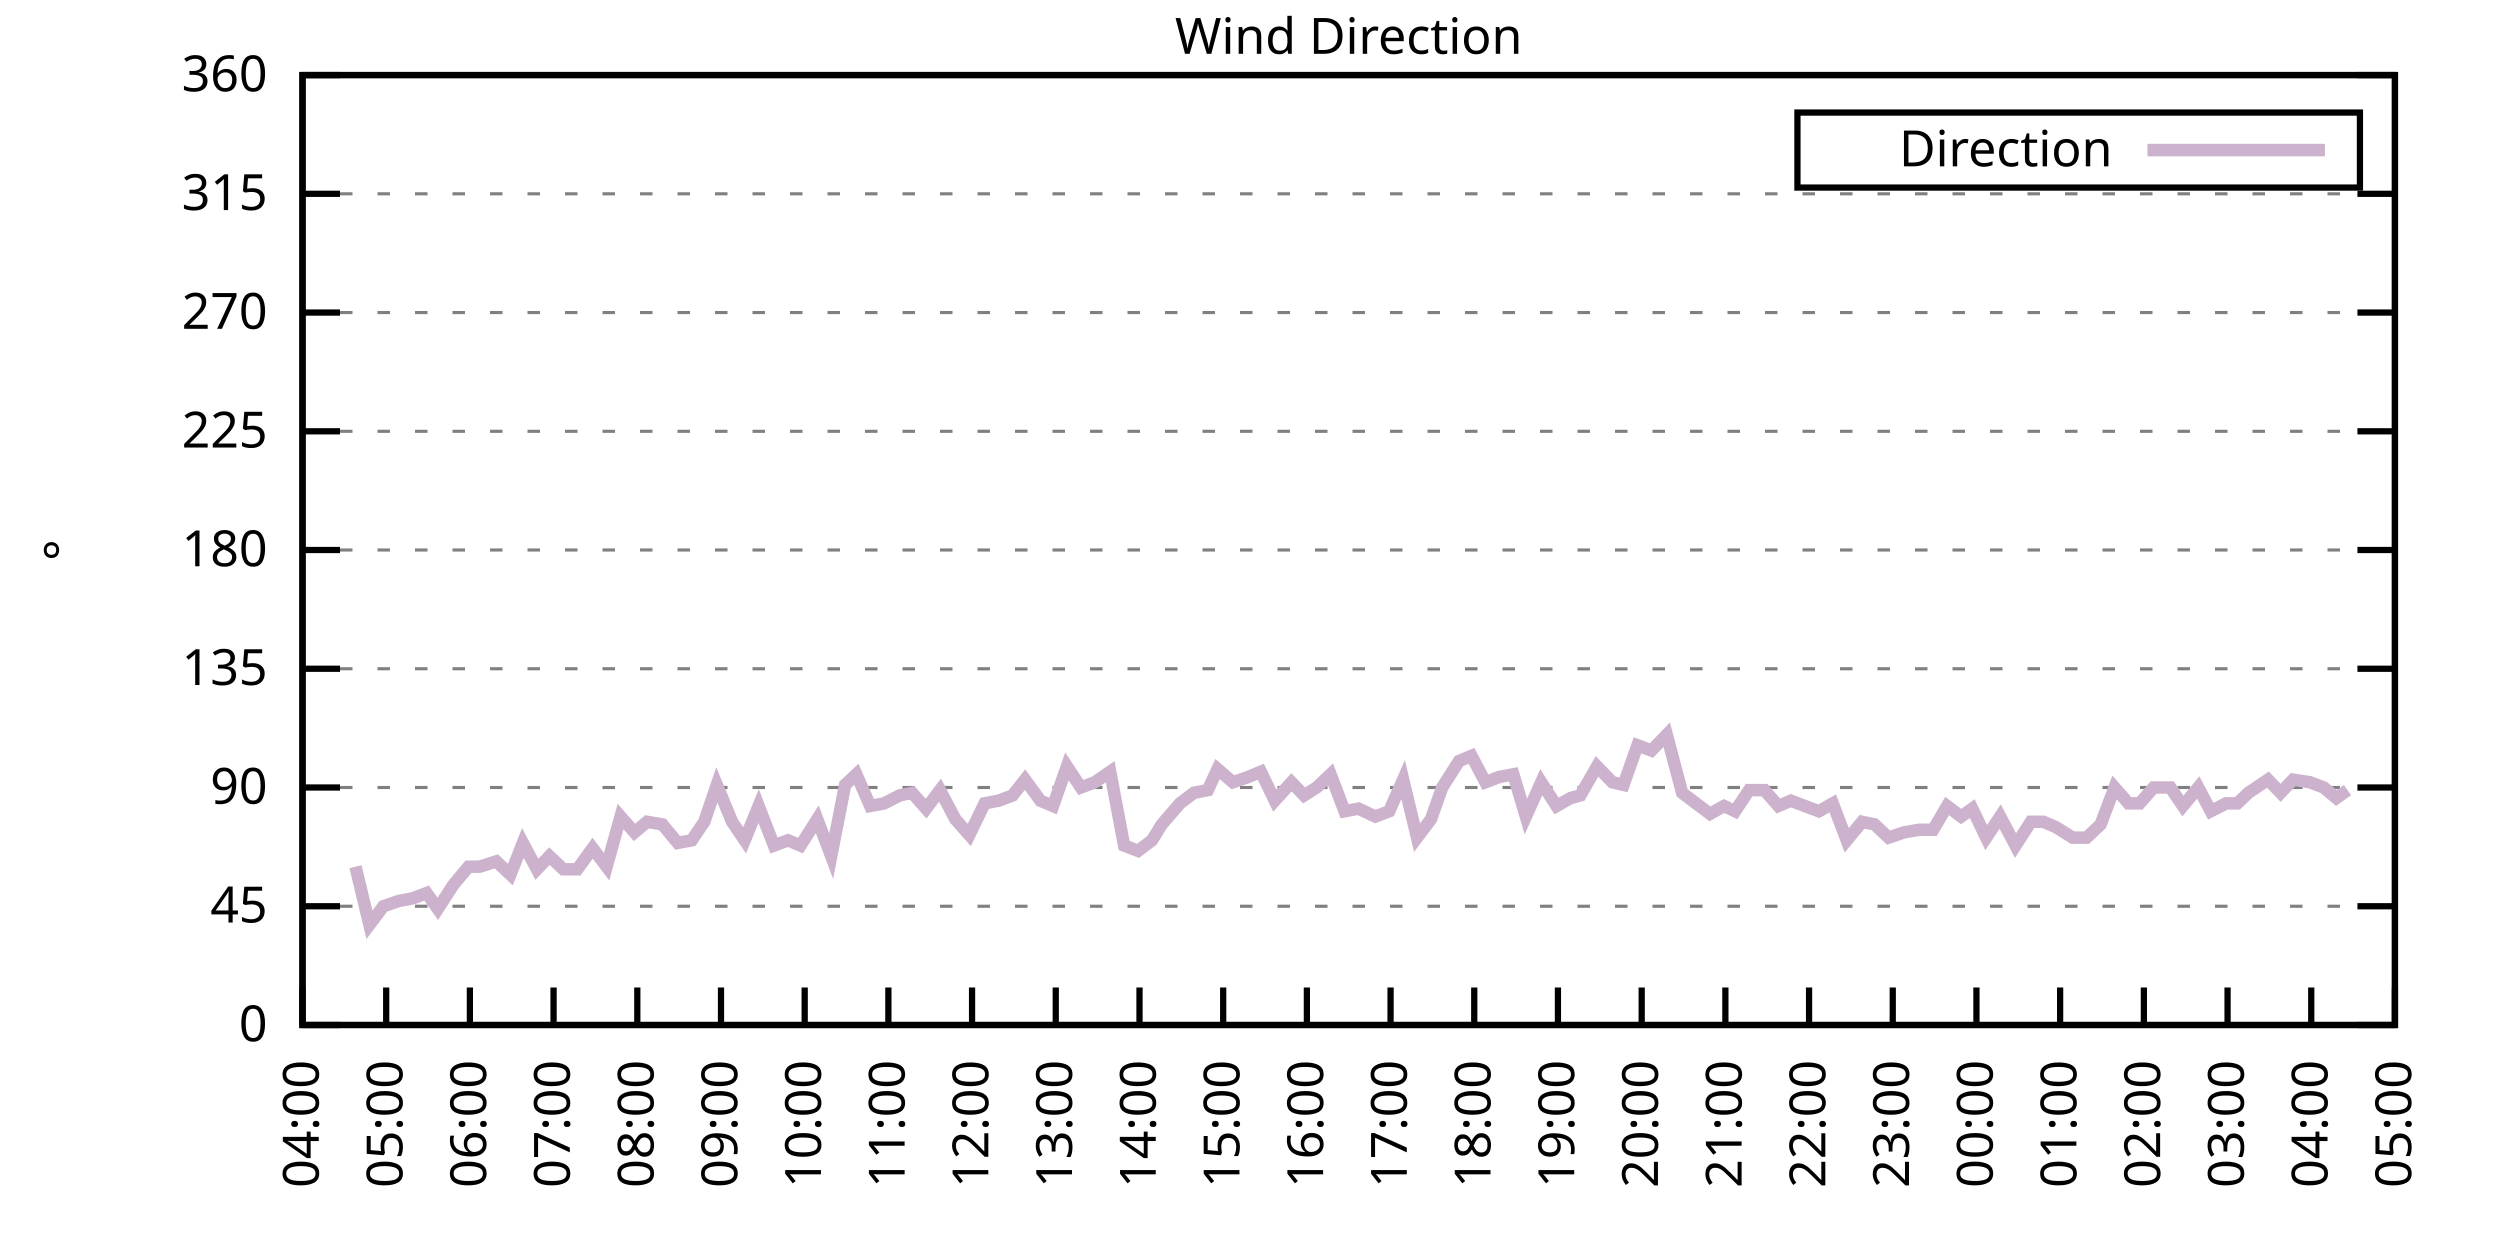
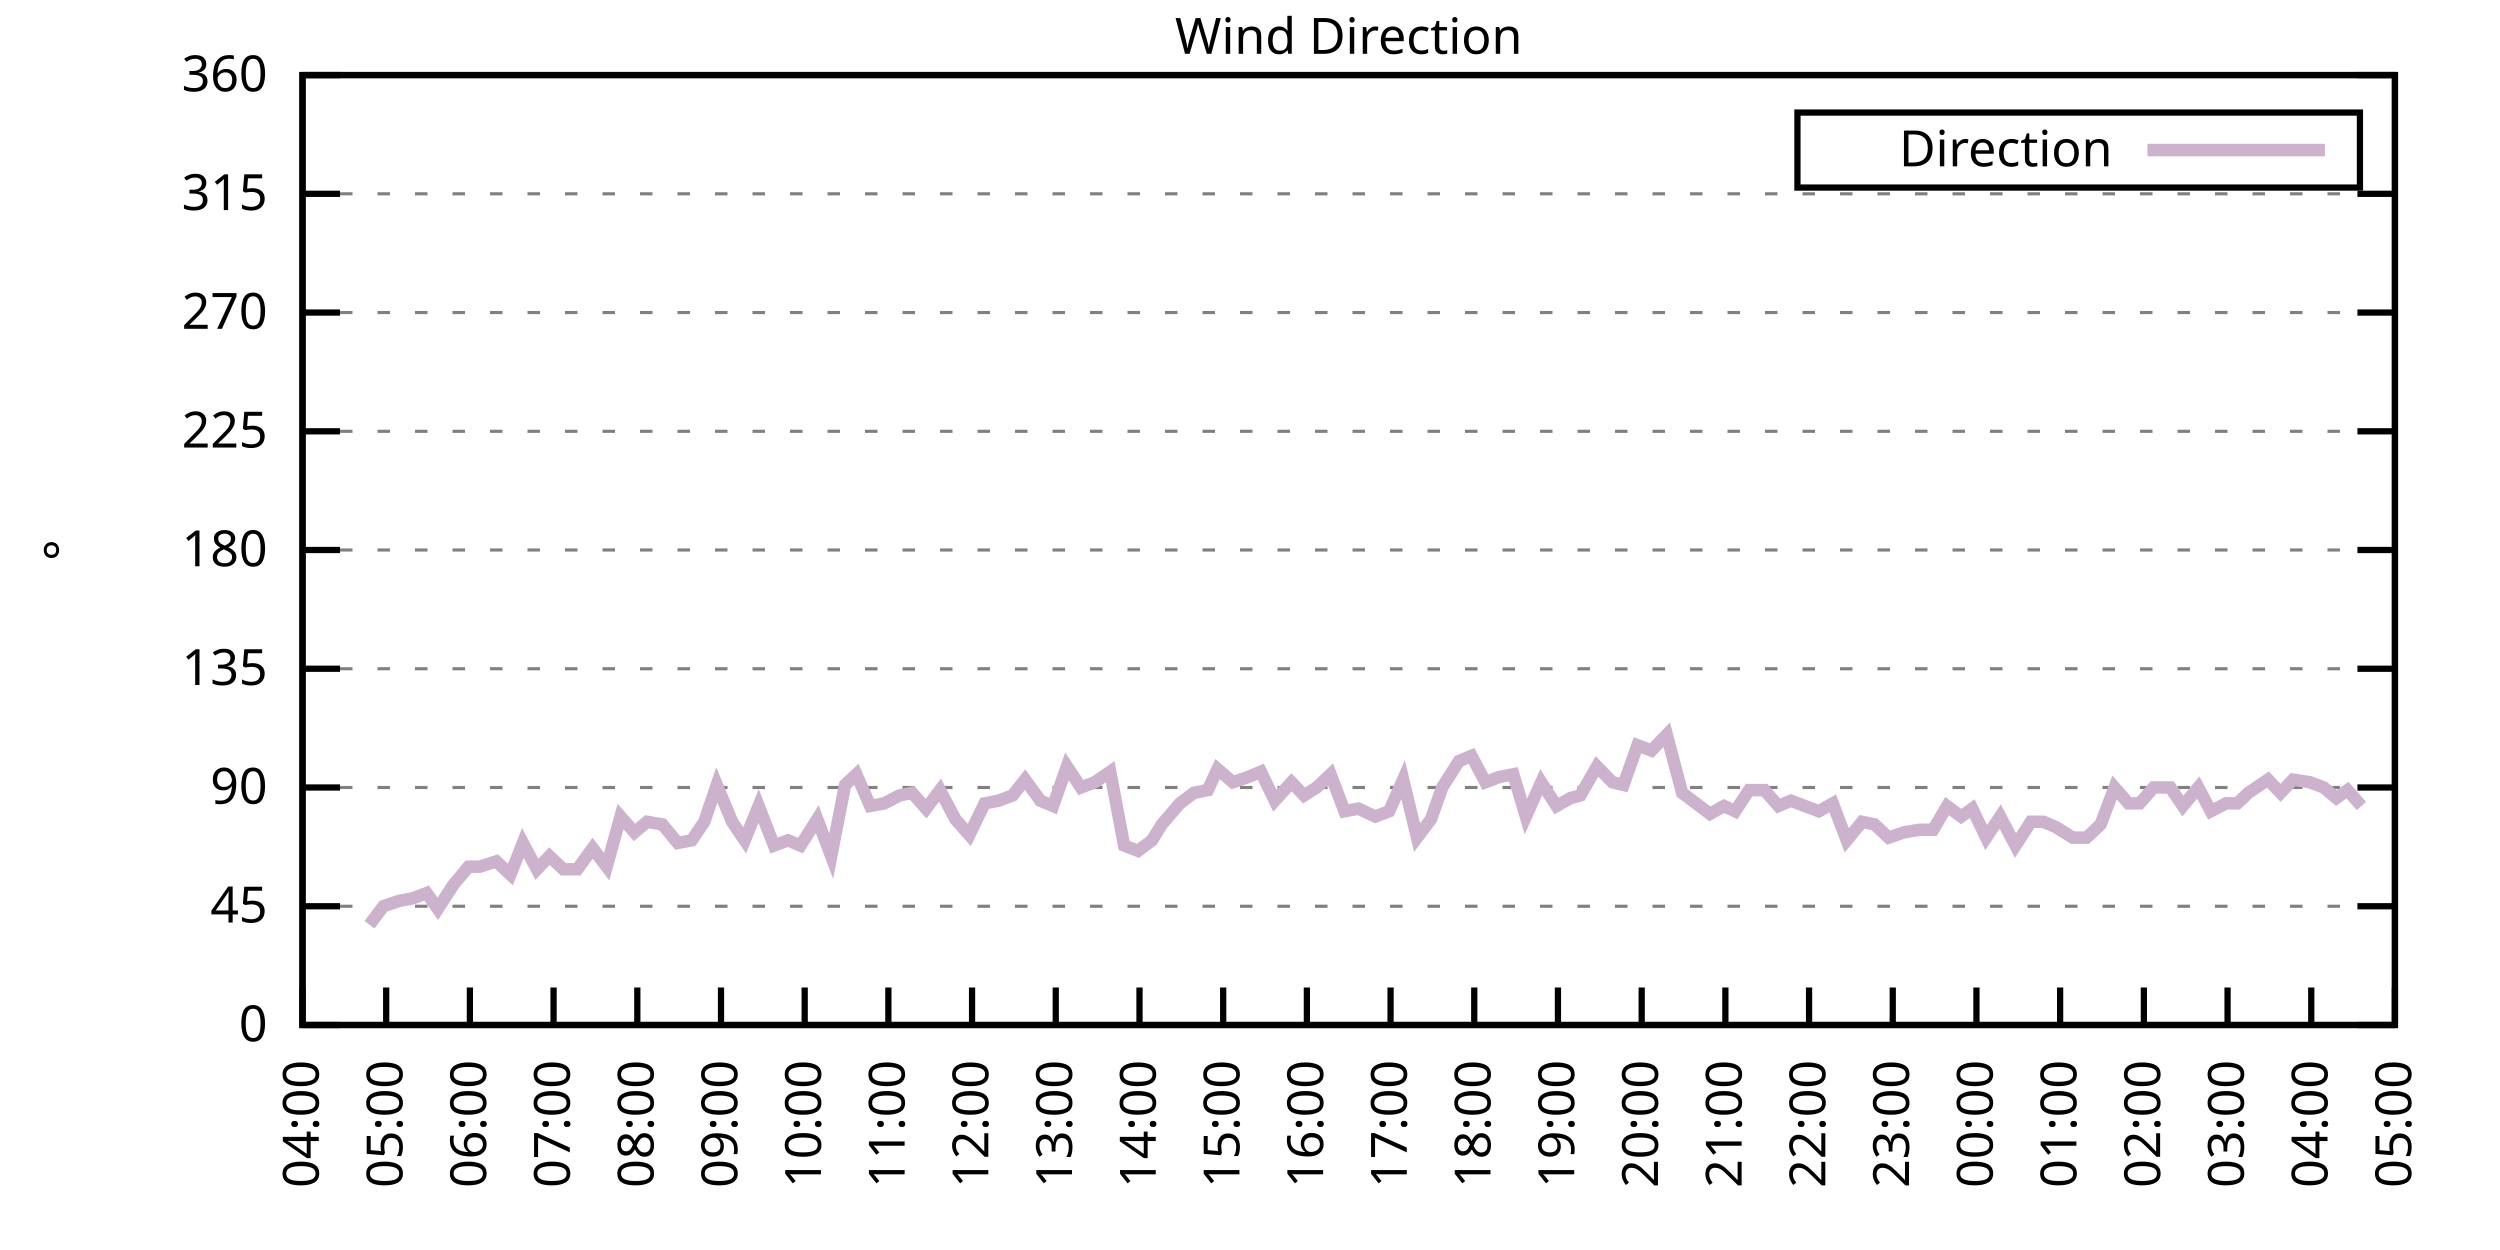
<svg xmlns="http://www.w3.org/2000/svg" xmlns:xlink="http://www.w3.org/1999/xlink" width="400" height="200" viewBox="0 0 400 200">
  <g id="gnuplot_canvas">
    <rect x="0" y="0" width="400" height="200" fill="none" />
    <defs>
      <circle id="gpDot" r="0.5" stroke-width="0.5" stroke="currentColor" />
      <path id="gpPt0" stroke-width="0.333" stroke="currentColor" d="M-1,0 h2 M0,-1 v2" />
      <path id="gpPt1" stroke-width="0.333" stroke="currentColor" d="M-1,-1 L1,1 M1,-1 L-1,1" />
      <path id="gpPt2" stroke-width="0.333" stroke="currentColor" d="M-1,0 L1,0 M0,-1 L0,1 M-1,-1 L1,1 M-1,1 L1,-1" />
      <rect id="gpPt3" stroke-width="0.333" stroke="currentColor" x="-1" y="-1" width="2" height="2" />
      <rect id="gpPt4" stroke-width="0.333" stroke="currentColor" fill="currentColor" x="-1" y="-1" width="2" height="2" />
      <circle id="gpPt5" stroke-width="0.333" stroke="currentColor" cx="0" cy="0" r="1" />
      <use xlink:href="#gpPt5" id="gpPt6" fill="currentColor" stroke="none" />
      <path id="gpPt7" stroke-width="0.333" stroke="currentColor" d="M0,-1.33 L-1.33,0.67 L1.33,0.67 z" />
      <use xlink:href="#gpPt7" id="gpPt8" fill="currentColor" stroke="none" />
      <use xlink:href="#gpPt7" id="gpPt9" stroke="currentColor" transform="rotate(180)" />
      <use xlink:href="#gpPt9" id="gpPt10" fill="currentColor" stroke="none" />
      <use xlink:href="#gpPt3" id="gpPt11" stroke="currentColor" transform="rotate(45)" />
      <use xlink:href="#gpPt11" id="gpPt12" fill="currentColor" stroke="none" />
      <path id="gpPt13" stroke-width="0.333" stroke="currentColor" d="M0,1.330 L1.265,0.411 L0.782,-1.067 L-0.782,-1.076 L-1.265,0.411 z" />
      <use xlink:href="#gpPt13" id="gpPt14" fill="currentColor" stroke="none" />
      <filter id="textbox" filterUnits="objectBoundingBox" x="0" y="0" height="1" width="1">
        <feFlood flood-color="white" flood-opacity="1" result="bgnd" />
        <feComposite in="SourceGraphic" in2="bgnd" operator="atop" />
      </filter>
      <filter id="greybox" filterUnits="objectBoundingBox" x="0" y="0" height="1" width="1">
        <feFlood flood-color="lightgrey" flood-opacity="1" result="grey" />
        <feComposite in="SourceGraphic" in2="grey" operator="atop" />
      </filter>
    </defs>
    <g fill="none" color="white" stroke="currentColor" stroke-width="1.00" stroke-linecap="butt" stroke-linejoin="miter">
</g>
    <g fill="none" color="black" stroke="currentColor" stroke-width="1.00" stroke-linecap="butt" stroke-linejoin="miter">
      <g stroke="none" shape-rendering="crispEdges">
        <polygon fill="rgb(255, 255, 255)" points="48.40,164.00 383.18,164.00 383.18,12.02 48.40,12.02 " />
      </g>
    </g>
    <g fill="none" color="black" stroke="currentColor" stroke-width="1.00" stroke-linecap="butt" stroke-linejoin="miter">
</g>
    <g fill="none" color="black" stroke="black" stroke-width="0.50" stroke-linecap="butt" stroke-linejoin="miter">
</g>
    <g fill="none" color="gray" stroke="currentColor" stroke-width="0.50" stroke-linecap="butt" stroke-linejoin="miter">
      <path stroke="gray" stroke-dasharray="2,4" class="gridline" d="M48.40,164.00 L383.19,164.00  " />
    </g>
    <g fill="none" color="gray" stroke="gray" stroke-width="1.00" stroke-linecap="butt" stroke-linejoin="miter">
</g>
    <g fill="none" color="black" stroke="currentColor" stroke-width="1.00" stroke-linecap="butt" stroke-linejoin="miter">
      <path stroke="black" d="M48.40,164.00 L54.40,164.00 M383.19,164.00 L377.19,164.00  " />
      <g transform="translate(42.80,166.60)" stroke="none" fill="black" font-family="Sans" font-size="8.00" text-anchor="end">
        <text>
          <tspan font-family="Sans"> 0</tspan>
        </text>
      </g>
    </g>
    <g fill="none" color="black" stroke="currentColor" stroke-width="1.00" stroke-linecap="butt" stroke-linejoin="miter">
</g>
    <g fill="none" color="black" stroke="black" stroke-width="0.50" stroke-linecap="butt" stroke-linejoin="miter">
</g>
    <g fill="none" color="gray" stroke="currentColor" stroke-width="0.50" stroke-linecap="butt" stroke-linejoin="miter">
      <path stroke="gray" stroke-dasharray="2,4" class="gridline" d="M48.40,145.00 L383.19,145.00  " />
    </g>
    <g fill="none" color="gray" stroke="gray" stroke-width="1.00" stroke-linecap="butt" stroke-linejoin="miter">
</g>
    <g fill="none" color="black" stroke="currentColor" stroke-width="1.00" stroke-linecap="butt" stroke-linejoin="miter">
      <path stroke="black" d="M48.40,145.00 L54.40,145.00 M383.19,145.00 L377.19,145.00  " />
      <g transform="translate(42.80,147.60)" stroke="none" fill="black" font-family="Sans" font-size="8.00" text-anchor="end">
        <text>
          <tspan font-family="Sans"> 45</tspan>
        </text>
      </g>
    </g>
    <g fill="none" color="black" stroke="currentColor" stroke-width="1.00" stroke-linecap="butt" stroke-linejoin="miter">
</g>
    <g fill="none" color="black" stroke="black" stroke-width="0.50" stroke-linecap="butt" stroke-linejoin="miter">
</g>
    <g fill="none" color="gray" stroke="currentColor" stroke-width="0.50" stroke-linecap="butt" stroke-linejoin="miter">
      <path stroke="gray" stroke-dasharray="2,4" class="gridline" d="M48.40,126.00 L383.19,126.00  " />
    </g>
    <g fill="none" color="gray" stroke="gray" stroke-width="1.00" stroke-linecap="butt" stroke-linejoin="miter">
</g>
    <g fill="none" color="black" stroke="currentColor" stroke-width="1.00" stroke-linecap="butt" stroke-linejoin="miter">
      <path stroke="black" d="M48.40,126.00 L54.40,126.00 M383.19,126.00 L377.19,126.00  " />
      <g transform="translate(42.80,128.60)" stroke="none" fill="black" font-family="Sans" font-size="8.00" text-anchor="end">
        <text>
          <tspan font-family="Sans"> 90</tspan>
        </text>
      </g>
    </g>
    <g fill="none" color="black" stroke="currentColor" stroke-width="1.00" stroke-linecap="butt" stroke-linejoin="miter">
</g>
    <g fill="none" color="black" stroke="black" stroke-width="0.50" stroke-linecap="butt" stroke-linejoin="miter">
</g>
    <g fill="none" color="gray" stroke="currentColor" stroke-width="0.50" stroke-linecap="butt" stroke-linejoin="miter">
      <path stroke="gray" stroke-dasharray="2,4" class="gridline" d="M48.40,107.00 L383.19,107.00  " />
    </g>
    <g fill="none" color="gray" stroke="gray" stroke-width="1.00" stroke-linecap="butt" stroke-linejoin="miter">
</g>
    <g fill="none" color="black" stroke="currentColor" stroke-width="1.00" stroke-linecap="butt" stroke-linejoin="miter">
      <path stroke="black" d="M48.40,107.00 L54.40,107.00 M383.19,107.00 L377.19,107.00  " />
      <g transform="translate(42.80,109.60)" stroke="none" fill="black" font-family="Sans" font-size="8.00" text-anchor="end">
        <text>
          <tspan font-family="Sans"> 135</tspan>
        </text>
      </g>
    </g>
    <g fill="none" color="black" stroke="currentColor" stroke-width="1.00" stroke-linecap="butt" stroke-linejoin="miter">
</g>
    <g fill="none" color="black" stroke="black" stroke-width="0.50" stroke-linecap="butt" stroke-linejoin="miter">
</g>
    <g fill="none" color="gray" stroke="currentColor" stroke-width="0.50" stroke-linecap="butt" stroke-linejoin="miter">
      <path stroke="gray" stroke-dasharray="2,4" class="gridline" d="M48.40,88.00 L383.19,88.00  " />
    </g>
    <g fill="none" color="gray" stroke="gray" stroke-width="1.00" stroke-linecap="butt" stroke-linejoin="miter">
</g>
    <g fill="none" color="black" stroke="currentColor" stroke-width="1.00" stroke-linecap="butt" stroke-linejoin="miter">
      <path stroke="black" d="M48.40,88.00 L54.40,88.00 M383.19,88.00 L377.19,88.00  " />
      <g transform="translate(42.80,90.60)" stroke="none" fill="black" font-family="Sans" font-size="8.00" text-anchor="end">
        <text>
          <tspan font-family="Sans"> 180</tspan>
        </text>
      </g>
    </g>
    <g fill="none" color="black" stroke="currentColor" stroke-width="1.00" stroke-linecap="butt" stroke-linejoin="miter">
</g>
    <g fill="none" color="black" stroke="black" stroke-width="0.50" stroke-linecap="butt" stroke-linejoin="miter">
</g>
    <g fill="none" color="gray" stroke="currentColor" stroke-width="0.50" stroke-linecap="butt" stroke-linejoin="miter">
      <path stroke="gray" stroke-dasharray="2,4" class="gridline" d="M48.40,69.01 L383.19,69.01  " />
    </g>
    <g fill="none" color="gray" stroke="gray" stroke-width="1.00" stroke-linecap="butt" stroke-linejoin="miter">
</g>
    <g fill="none" color="black" stroke="currentColor" stroke-width="1.00" stroke-linecap="butt" stroke-linejoin="miter">
      <path stroke="black" d="M48.40,69.01 L54.40,69.01 M383.19,69.01 L377.19,69.01  " />
      <g transform="translate(42.80,71.61)" stroke="none" fill="black" font-family="Sans" font-size="8.00" text-anchor="end">
        <text>
          <tspan font-family="Sans"> 225</tspan>
        </text>
      </g>
    </g>
    <g fill="none" color="black" stroke="currentColor" stroke-width="1.00" stroke-linecap="butt" stroke-linejoin="miter">
</g>
    <g fill="none" color="black" stroke="black" stroke-width="0.50" stroke-linecap="butt" stroke-linejoin="miter">
</g>
    <g fill="none" color="gray" stroke="currentColor" stroke-width="0.50" stroke-linecap="butt" stroke-linejoin="miter">
      <path stroke="gray" stroke-dasharray="2,4" class="gridline" d="M48.40,50.01 L383.19,50.01  " />
    </g>
    <g fill="none" color="gray" stroke="gray" stroke-width="1.00" stroke-linecap="butt" stroke-linejoin="miter">
</g>
    <g fill="none" color="black" stroke="currentColor" stroke-width="1.00" stroke-linecap="butt" stroke-linejoin="miter">
      <path stroke="black" d="M48.40,50.01 L54.40,50.01 M383.19,50.01 L377.19,50.01  " />
      <g transform="translate(42.80,52.61)" stroke="none" fill="black" font-family="Sans" font-size="8.00" text-anchor="end">
        <text>
          <tspan font-family="Sans"> 270</tspan>
        </text>
      </g>
    </g>
    <g fill="none" color="black" stroke="currentColor" stroke-width="1.00" stroke-linecap="butt" stroke-linejoin="miter">
</g>
    <g fill="none" color="black" stroke="black" stroke-width="0.50" stroke-linecap="butt" stroke-linejoin="miter">
</g>
    <g fill="none" color="gray" stroke="currentColor" stroke-width="0.50" stroke-linecap="butt" stroke-linejoin="miter">
      <path stroke="gray" stroke-dasharray="2,4" class="gridline" d="M48.40,31.01 L383.19,31.01  " />
    </g>
    <g fill="none" color="gray" stroke="gray" stroke-width="1.00" stroke-linecap="butt" stroke-linejoin="miter">
</g>
    <g fill="none" color="black" stroke="currentColor" stroke-width="1.00" stroke-linecap="butt" stroke-linejoin="miter">
      <path stroke="black" d="M48.40,31.01 L54.40,31.01 M383.19,31.01 L377.19,31.01  " />
      <g transform="translate(42.80,33.61)" stroke="none" fill="black" font-family="Sans" font-size="8.00" text-anchor="end">
        <text>
          <tspan font-family="Sans"> 315</tspan>
        </text>
      </g>
    </g>
    <g fill="none" color="black" stroke="currentColor" stroke-width="1.00" stroke-linecap="butt" stroke-linejoin="miter">
</g>
    <g fill="none" color="black" stroke="black" stroke-width="0.50" stroke-linecap="butt" stroke-linejoin="miter">
</g>
    <g fill="none" color="gray" stroke="currentColor" stroke-width="0.50" stroke-linecap="butt" stroke-linejoin="miter">
      <path stroke="gray" stroke-dasharray="2,4" class="gridline" d="M48.40,12.01 L383.19,12.01  " />
    </g>
    <g fill="none" color="gray" stroke="gray" stroke-width="1.00" stroke-linecap="butt" stroke-linejoin="miter">
</g>
    <g fill="none" color="black" stroke="currentColor" stroke-width="1.00" stroke-linecap="butt" stroke-linejoin="miter">
      <path stroke="black" d="M48.40,12.01 L54.40,12.01 M383.19,12.01 L377.19,12.01  " />
      <g transform="translate(42.80,14.61)" stroke="none" fill="black" font-family="Sans" font-size="8.00" text-anchor="end">
        <text>
          <tspan font-family="Sans"> 360</tspan>
        </text>
      </g>
    </g>
    <g fill="none" color="black" stroke="currentColor" stroke-width="1.00" stroke-linecap="butt" stroke-linejoin="miter">
      <path stroke="black" d="M48.40,164.00 L48.40,158.00  " />
      <g transform="translate(51.00,169.60) rotate(270.00)" stroke="none" fill="black" font-family="Sans" font-size="8.00" text-anchor="end">
        <text>
          <tspan font-family="Sans">04:00</tspan>
        </text>
      </g>
    </g>
    <g fill="none" color="black" stroke="currentColor" stroke-width="1.00" stroke-linecap="butt" stroke-linejoin="miter">
      <path stroke="black" d="M61.79,164.00 L61.79,158.00  " />
      <g transform="translate(64.39,169.60) rotate(270.00)" stroke="none" fill="black" font-family="Sans" font-size="8.00" text-anchor="end">
        <text>
          <tspan font-family="Sans">05:00</tspan>
        </text>
      </g>
    </g>
    <g fill="none" color="black" stroke="currentColor" stroke-width="1.00" stroke-linecap="butt" stroke-linejoin="miter">
      <path stroke="black" d="M75.18,164.00 L75.18,158.00  " />
      <g transform="translate(77.78,169.60) rotate(270.00)" stroke="none" fill="black" font-family="Sans" font-size="8.00" text-anchor="end">
        <text>
          <tspan font-family="Sans">06:00</tspan>
        </text>
      </g>
    </g>
    <g fill="none" color="black" stroke="currentColor" stroke-width="1.00" stroke-linecap="butt" stroke-linejoin="miter">
      <path stroke="black" d="M88.57,164.00 L88.57,158.00  " />
      <g transform="translate(91.17,169.60) rotate(270.00)" stroke="none" fill="black" font-family="Sans" font-size="8.00" text-anchor="end">
        <text>
          <tspan font-family="Sans">07:00</tspan>
        </text>
      </g>
    </g>
    <g fill="none" color="black" stroke="currentColor" stroke-width="1.00" stroke-linecap="butt" stroke-linejoin="miter">
      <path stroke="black" d="M101.97,164.00 L101.97,158.00  " />
      <g transform="translate(104.57,169.60) rotate(270.00)" stroke="none" fill="black" font-family="Sans" font-size="8.00" text-anchor="end">
        <text>
          <tspan font-family="Sans">08:00</tspan>
        </text>
      </g>
    </g>
    <g fill="none" color="black" stroke="currentColor" stroke-width="1.00" stroke-linecap="butt" stroke-linejoin="miter">
      <path stroke="black" d="M115.36,164.00 L115.36,158.00  " />
      <g transform="translate(117.96,169.60) rotate(270.00)" stroke="none" fill="black" font-family="Sans" font-size="8.00" text-anchor="end">
        <text>
          <tspan font-family="Sans">09:00</tspan>
        </text>
      </g>
    </g>
    <g fill="none" color="black" stroke="currentColor" stroke-width="1.00" stroke-linecap="butt" stroke-linejoin="miter">
      <path stroke="black" d="M128.75,164.00 L128.75,158.00  " />
      <g transform="translate(131.35,169.60) rotate(270.00)" stroke="none" fill="black" font-family="Sans" font-size="8.00" text-anchor="end">
        <text>
          <tspan font-family="Sans">10:00</tspan>
        </text>
      </g>
    </g>
    <g fill="none" color="black" stroke="currentColor" stroke-width="1.00" stroke-linecap="butt" stroke-linejoin="miter">
      <path stroke="black" d="M142.14,164.00 L142.14,158.00  " />
      <g transform="translate(144.74,169.60) rotate(270.00)" stroke="none" fill="black" font-family="Sans" font-size="8.00" text-anchor="end">
        <text>
          <tspan font-family="Sans">11:00</tspan>
        </text>
      </g>
    </g>
    <g fill="none" color="black" stroke="currentColor" stroke-width="1.00" stroke-linecap="butt" stroke-linejoin="miter">
      <path stroke="black" d="M155.53,164.00 L155.53,158.00  " />
      <g transform="translate(158.13,169.60) rotate(270.00)" stroke="none" fill="black" font-family="Sans" font-size="8.00" text-anchor="end">
        <text>
          <tspan font-family="Sans">12:00</tspan>
        </text>
      </g>
    </g>
    <g fill="none" color="black" stroke="currentColor" stroke-width="1.00" stroke-linecap="butt" stroke-linejoin="miter">
      <path stroke="black" d="M168.92,164.00 L168.92,158.00  " />
      <g transform="translate(171.52,169.60) rotate(270.00)" stroke="none" fill="black" font-family="Sans" font-size="8.00" text-anchor="end">
        <text>
          <tspan font-family="Sans">13:00</tspan>
        </text>
      </g>
    </g>
    <g fill="none" color="black" stroke="currentColor" stroke-width="1.00" stroke-linecap="butt" stroke-linejoin="miter">
      <path stroke="black" d="M182.32,164.00 L182.32,158.00  " />
      <g transform="translate(184.92,169.60) rotate(270.00)" stroke="none" fill="black" font-family="Sans" font-size="8.00" text-anchor="end">
        <text>
          <tspan font-family="Sans">14:00</tspan>
        </text>
      </g>
    </g>
    <g fill="none" color="black" stroke="currentColor" stroke-width="1.00" stroke-linecap="butt" stroke-linejoin="miter">
      <path stroke="black" d="M195.71,164.00 L195.71,158.00  " />
      <g transform="translate(198.31,169.60) rotate(270.00)" stroke="none" fill="black" font-family="Sans" font-size="8.00" text-anchor="end">
        <text>
          <tspan font-family="Sans">15:00</tspan>
        </text>
      </g>
    </g>
    <g fill="none" color="black" stroke="currentColor" stroke-width="1.00" stroke-linecap="butt" stroke-linejoin="miter">
      <path stroke="black" d="M209.10,164.00 L209.10,158.00  " />
      <g transform="translate(211.70,169.60) rotate(270.00)" stroke="none" fill="black" font-family="Sans" font-size="8.00" text-anchor="end">
        <text>
          <tspan font-family="Sans">16:00</tspan>
        </text>
      </g>
    </g>
    <g fill="none" color="black" stroke="currentColor" stroke-width="1.00" stroke-linecap="butt" stroke-linejoin="miter">
      <path stroke="black" d="M222.49,164.00 L222.49,158.00  " />
      <g transform="translate(225.09,169.60) rotate(270.00)" stroke="none" fill="black" font-family="Sans" font-size="8.00" text-anchor="end">
        <text>
          <tspan font-family="Sans">17:00</tspan>
        </text>
      </g>
    </g>
    <g fill="none" color="black" stroke="currentColor" stroke-width="1.00" stroke-linecap="butt" stroke-linejoin="miter">
      <path stroke="black" d="M235.88,164.00 L235.88,158.00  " />
      <g transform="translate(238.48,169.60) rotate(270.00)" stroke="none" fill="black" font-family="Sans" font-size="8.00" text-anchor="end">
        <text>
          <tspan font-family="Sans">18:00</tspan>
        </text>
      </g>
    </g>
    <g fill="none" color="black" stroke="currentColor" stroke-width="1.00" stroke-linecap="butt" stroke-linejoin="miter">
      <path stroke="black" d="M249.27,164.00 L249.27,158.00  " />
      <g transform="translate(251.87,169.60) rotate(270.00)" stroke="none" fill="black" font-family="Sans" font-size="8.00" text-anchor="end">
        <text>
          <tspan font-family="Sans">19:00</tspan>
        </text>
      </g>
    </g>
    <g fill="none" color="black" stroke="currentColor" stroke-width="1.00" stroke-linecap="butt" stroke-linejoin="miter">
      <path stroke="black" d="M262.67,164.00 L262.67,158.00  " />
      <g transform="translate(265.27,169.60) rotate(270.00)" stroke="none" fill="black" font-family="Sans" font-size="8.00" text-anchor="end">
        <text>
          <tspan font-family="Sans">20:00</tspan>
        </text>
      </g>
    </g>
    <g fill="none" color="black" stroke="currentColor" stroke-width="1.00" stroke-linecap="butt" stroke-linejoin="miter">
      <path stroke="black" d="M276.06,164.00 L276.06,158.00  " />
      <g transform="translate(278.66,169.60) rotate(270.00)" stroke="none" fill="black" font-family="Sans" font-size="8.00" text-anchor="end">
        <text>
          <tspan font-family="Sans">21:00</tspan>
        </text>
      </g>
    </g>
    <g fill="none" color="black" stroke="currentColor" stroke-width="1.00" stroke-linecap="butt" stroke-linejoin="miter">
      <path stroke="black" d="M289.45,164.00 L289.45,158.00  " />
      <g transform="translate(292.05,169.60) rotate(270.00)" stroke="none" fill="black" font-family="Sans" font-size="8.00" text-anchor="end">
        <text>
          <tspan font-family="Sans">22:00</tspan>
        </text>
      </g>
    </g>
    <g fill="none" color="black" stroke="currentColor" stroke-width="1.00" stroke-linecap="butt" stroke-linejoin="miter">
      <path stroke="black" d="M302.84,164.00 L302.84,158.00  " />
      <g transform="translate(305.44,169.60) rotate(270.00)" stroke="none" fill="black" font-family="Sans" font-size="8.00" text-anchor="end">
        <text>
          <tspan font-family="Sans">23:00</tspan>
        </text>
      </g>
    </g>
    <g fill="none" color="black" stroke="currentColor" stroke-width="1.00" stroke-linecap="butt" stroke-linejoin="miter">
      <path stroke="black" d="M316.23,164.00 L316.23,158.00  " />
      <g transform="translate(318.83,169.60) rotate(270.00)" stroke="none" fill="black" font-family="Sans" font-size="8.00" text-anchor="end">
        <text>
          <tspan font-family="Sans">00:00</tspan>
        </text>
      </g>
    </g>
    <g fill="none" color="black" stroke="currentColor" stroke-width="1.00" stroke-linecap="butt" stroke-linejoin="miter">
      <path stroke="black" d="M329.62,164.00 L329.62,158.00  " />
      <g transform="translate(332.22,169.60) rotate(270.00)" stroke="none" fill="black" font-family="Sans" font-size="8.00" text-anchor="end">
        <text>
          <tspan font-family="Sans">01:00</tspan>
        </text>
      </g>
    </g>
    <g fill="none" color="black" stroke="currentColor" stroke-width="1.00" stroke-linecap="butt" stroke-linejoin="miter">
      <path stroke="black" d="M343.02,164.00 L343.02,158.00  " />
      <g transform="translate(345.62,169.60) rotate(270.00)" stroke="none" fill="black" font-family="Sans" font-size="8.00" text-anchor="end">
        <text>
          <tspan font-family="Sans">02:00</tspan>
        </text>
      </g>
    </g>
    <g fill="none" color="black" stroke="currentColor" stroke-width="1.00" stroke-linecap="butt" stroke-linejoin="miter">
      <path stroke="black" d="M356.41,164.00 L356.41,158.00  " />
      <g transform="translate(359.01,169.60) rotate(270.00)" stroke="none" fill="black" font-family="Sans" font-size="8.00" text-anchor="end">
        <text>
          <tspan font-family="Sans">03:00</tspan>
        </text>
      </g>
    </g>
    <g fill="none" color="black" stroke="currentColor" stroke-width="1.00" stroke-linecap="butt" stroke-linejoin="miter">
      <path stroke="black" d="M369.80,164.00 L369.80,158.00  " />
      <g transform="translate(372.40,169.60) rotate(270.00)" stroke="none" fill="black" font-family="Sans" font-size="8.00" text-anchor="end">
        <text>
          <tspan font-family="Sans">04:00</tspan>
        </text>
      </g>
    </g>
    <g fill="none" color="black" stroke="currentColor" stroke-width="1.00" stroke-linecap="butt" stroke-linejoin="miter">
      <path stroke="black" d="M383.19,164.00 L383.19,158.00  " />
      <g transform="translate(385.79,169.60) rotate(270.00)" stroke="none" fill="black" font-family="Sans" font-size="8.00" text-anchor="end">
        <text>
          <tspan font-family="Sans">05:00</tspan>
        </text>
      </g>
    </g>
    <g fill="none" color="black" stroke="currentColor" stroke-width="1.00" stroke-linecap="butt" stroke-linejoin="miter">
</g>
    <g fill="none" color="black" stroke="currentColor" stroke-width="1.00" stroke-linecap="butt" stroke-linejoin="miter">
      <path stroke="black" d="M48.40,12.01 L48.40,164.00 L383.19,164.00 L383.19,12.01 L48.40,12.01 Z  " />
    </g>
    <g fill="none" color="black" stroke="currentColor" stroke-width="1.00" stroke-linecap="butt" stroke-linejoin="miter">
</g>
    <g fill="none" color="black" stroke="currentColor" stroke-width="1.00" stroke-linecap="butt" stroke-linejoin="miter">
      <path stroke="black" d="M287.59,30.01 L287.59,18.01 L377.59,18.01 L377.59,30.01 L287.59,30.01 Z  " />
    </g>
    <g id="Wind_direction_plot_1">
      <g fill="none" color="white" stroke="black" stroke-width="2.00" stroke-linecap="butt" stroke-linejoin="miter">
</g>
      <g fill="none" color="black" stroke="currentColor" stroke-width="2.00" stroke-linecap="butt" stroke-linejoin="miter">
        <g transform="translate(337.99,26.61)" stroke="none" fill="black" font-family="Sans" font-size="8.00" text-anchor="end">
          <text>
            <tspan font-family="Sans">Direction</tspan>
          </text>
        </g>
      </g>
      <g fill="none" color="black" stroke="currentColor" stroke-width="2.00" stroke-linecap="butt" stroke-linejoin="miter">
-         <path stroke="rgb(204, 178, 204)" d="M343.59,24.01 L371.99,24.01 M56.88,138.67 L59.11,147.96 L61.35,145.00 L63.80,144.16 L66.03,143.73 L68.26,142.89   L70.05,145.42 L72.50,141.62 L74.96,138.67 L76.75,138.67 L79.42,137.82 L81.66,139.93 L83.66,134.87 L85.90,139.09   L87.91,136.98 L90.14,139.09 L92.37,139.09 L94.82,135.71 L97.06,138.67 L99.29,130.65 L101.52,133.18 L103.53,131.49   L105.98,131.91 L108.44,134.87 L110.67,134.45 L112.68,131.49 L114.69,125.58 L117.14,131.49 L119.15,134.45 L121.38,128.96   L123.84,135.29 L126.07,134.45 L128.08,135.29 L130.76,131.07 L132.99,136.98 L135.22,125.58 L137.01,123.89 L139.24,128.96   L141.47,128.54 L143.93,127.27 L145.94,126.85 L148.17,129.38 L150.40,126.42 L152.85,131.07 L155.09,133.60 L157.54,128.54   L159.77,128.11 L162.01,127.27 L164.01,124.74 L166.47,128.11 L168.48,128.96 L170.71,122.62 L172.94,126.00 L175.17,125.16   L177.63,123.47 L179.86,135.29 L182.09,136.14 L184.32,134.45 L185.89,131.91 L188.79,128.54 L191.02,126.85 L193.25,126.42   L194.81,123.05 L197.27,125.16 L199.73,124.31 L201.73,123.47 L203.97,128.11 L206.64,125.16 L208.65,127.27 L210.66,126.00   L212.89,123.89 L215.13,129.80 L217.36,129.38 L220.04,130.65 L222.27,129.80 L224.50,124.74 L226.73,134.02 L228.96,131.07   L230.75,126.00 L233.43,121.78 L235.44,120.94 L237.67,125.16 L239.90,124.31 L242.13,123.89 L244.14,130.65 L246.60,125.16   L249.05,128.96 L251.28,127.69 L252.85,127.27 L255.52,122.62 L257.98,125.16 L259.76,125.58 L262.00,119.25 L264.23,120.09   L266.68,117.56 L269.14,126.85 L271.37,128.54 L273.60,130.22 L275.83,128.96 L277.62,129.80 L279.85,126.42 L282.31,126.42   L284.54,128.96 L286.55,128.11 L288.78,128.96 L291.01,129.80 L293.24,128.54 L295.48,134.45 L297.93,131.49 L299.94,131.91   L302.17,134.02 L304.63,133.18 L307.08,132.76 L309.31,132.76 L311.54,128.96 L313.78,130.65 L315.56,129.38 L317.79,134.02   L320.03,130.65 L322.48,135.29 L324.94,131.49 L326.95,131.49 L328.95,132.34 L331.63,134.02 L333.86,134.02 L336.10,131.91   L338.33,126.00 L340.56,128.54 L342.35,128.54 L344.58,126.00 L347.26,126.00 L349.26,128.96 L351.72,126.00 L353.73,129.80   L356.18,128.54 L357.97,128.54 L359.75,126.85 L362.88,124.74 L364.89,126.85 L366.90,124.74 L369.58,125.16 L371.81,126.00   L373.82,127.69 L375.60,126.42  " />
+         <path stroke="rgb(204, 178, 204)" d="M343.59,24.01 L371.99,24.01 M59.11,147.96 L61.35,145.00 L63.80,144.16 L66.03,143.73 L68.26,142.89 L70.05,145.42   L72.50,141.62 L74.96,138.67 L76.75,138.67 L79.42,137.82 L81.66,139.93 L83.66,134.87 L85.90,139.09 L87.91,136.98   L90.14,139.09 L92.37,139.09 L94.82,135.71 L97.06,138.67 L99.29,130.65 L101.52,133.18 L103.53,131.49 L105.98,131.91   L108.44,134.87 L110.67,134.45 L112.68,131.49 L114.69,125.58 L117.14,131.49 L119.15,134.45 L121.38,128.96 L123.84,135.29   L126.07,134.45 L128.08,135.29 L130.76,131.07 L132.99,136.98 L135.22,125.58 L137.01,123.89 L139.24,128.96 L141.47,128.54   L143.93,127.27 L145.94,126.85 L148.17,129.38 L150.40,126.42 L152.85,131.07 L155.09,133.60 L157.54,128.54 L159.77,128.11   L162.01,127.27 L164.01,124.74 L166.47,128.11 L168.48,128.96 L170.71,122.62 L172.94,126.00 L175.17,125.16 L177.63,123.47   L179.86,135.29 L182.09,136.14 L184.32,134.45 L185.89,131.91 L188.79,128.54 L191.02,126.85 L193.25,126.42 L194.81,123.05   L197.27,125.16 L199.73,124.31 L201.73,123.47 L203.97,128.11 L206.64,125.16 L208.65,127.27 L210.66,126.00 L212.89,123.89   L215.13,129.80 L217.36,129.38 L220.04,130.65 L222.27,129.80 L224.50,124.74 L226.73,134.02 L228.96,131.07 L230.75,126.00   L233.43,121.78 L235.44,120.94 L237.67,125.16 L239.90,124.31 L242.13,123.89 L244.14,130.65 L246.60,125.16 L249.05,128.96   L251.28,127.69 L252.85,127.27 L255.52,122.62 L257.98,125.16 L259.76,125.58 L262.00,119.25 L264.23,120.09 L266.68,117.56   L269.14,126.85 L271.37,128.54 L273.60,130.22 L275.83,128.96 L277.62,129.80 L279.85,126.42 L282.31,126.42 L284.54,128.96   L286.55,128.11 L288.78,128.96 L291.01,129.80 L293.24,128.54 L295.48,134.45 L297.93,131.49 L299.94,131.91 L302.17,134.02   L304.63,133.18 L307.08,132.76 L309.31,132.76 L311.54,128.96 L313.78,130.65 L315.56,129.38 L317.79,134.02 L320.03,130.65   L322.48,135.29 L324.94,131.49 L326.95,131.49 L328.95,132.34 L331.63,134.02 L333.86,134.02 L336.10,131.91 L338.33,126.00   L340.56,128.54 L342.35,128.54 L344.58,126.00 L347.26,126.00 L349.26,128.96 L351.72,126.00 L353.73,129.80 L356.18,128.54   L357.97,128.54 L359.75,126.85 L362.88,124.74 L364.89,126.85 L366.90,124.74 L369.58,125.16 L371.81,126.00 L373.82,127.69   L375.60,126.42 L377.83,128.96  " />
      </g>
    </g>
    <g fill="none" color="black" stroke="currentColor" stroke-width="2.00" stroke-linecap="butt" stroke-linejoin="miter">
</g>
    <g fill="none" color="black" stroke="black" stroke-width="1.00" stroke-linecap="butt" stroke-linejoin="miter">
</g>
    <g fill="none" color="black" stroke="currentColor" stroke-width="1.00" stroke-linecap="butt" stroke-linejoin="miter">
      <path stroke="black" d="M48.40,12.01 L48.40,164.00 L383.19,164.00 L383.19,12.01 L48.40,12.01 Z  " />
      <g transform="translate(12.80,88.01) rotate(270.00)" stroke="none" fill="black" font-family="Sans" font-size="8.00" text-anchor="middle">
        <text>
          <tspan font-family="Sans">°</tspan>
        </text>
      </g>
    </g>
    <g fill="none" color="black" stroke="currentColor" stroke-width="1.00" stroke-linecap="butt" stroke-linejoin="miter">
</g>
    <g fill="none" color="black" stroke="currentColor" stroke-width="1.00" stroke-linecap="butt" stroke-linejoin="miter">
      <g transform="translate(215.79,8.61)" stroke="none" fill="black" font-family="Sans" font-size="8.00" text-anchor="middle">
        <text>
          <tspan font-family="Sans">Wind Direction</tspan>
        </text>
      </g>
    </g>
    <g fill="none" color="black" stroke="currentColor" stroke-width="1.00" stroke-linecap="butt" stroke-linejoin="miter">
</g>
  </g>
</svg>
